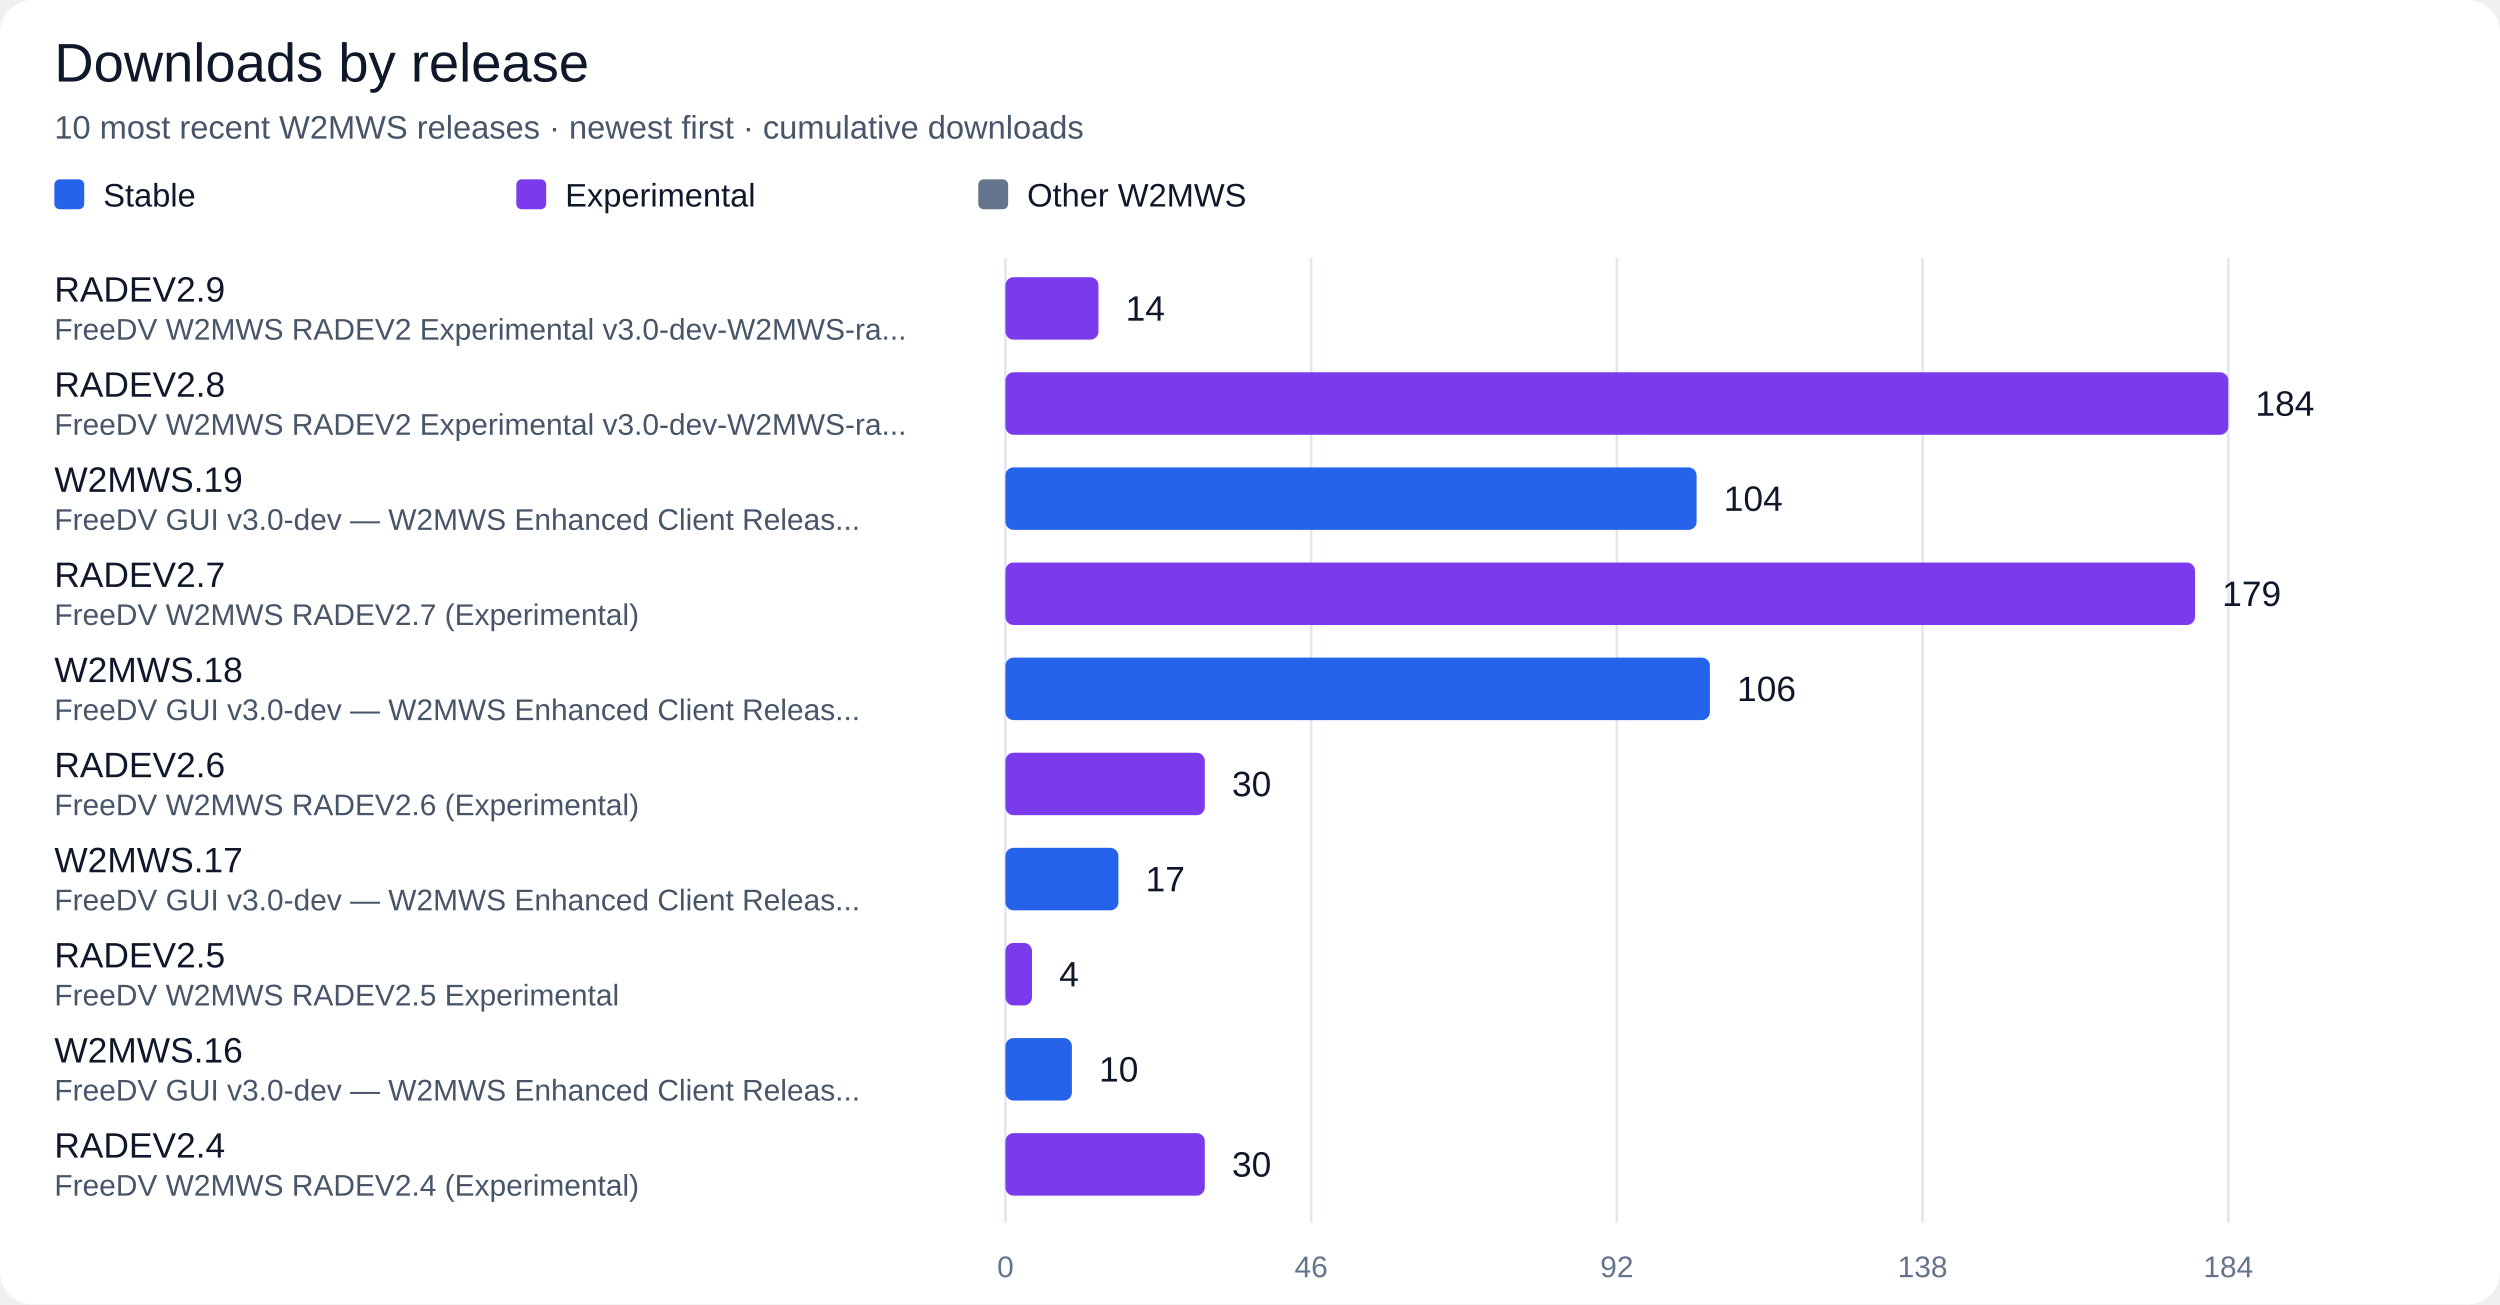
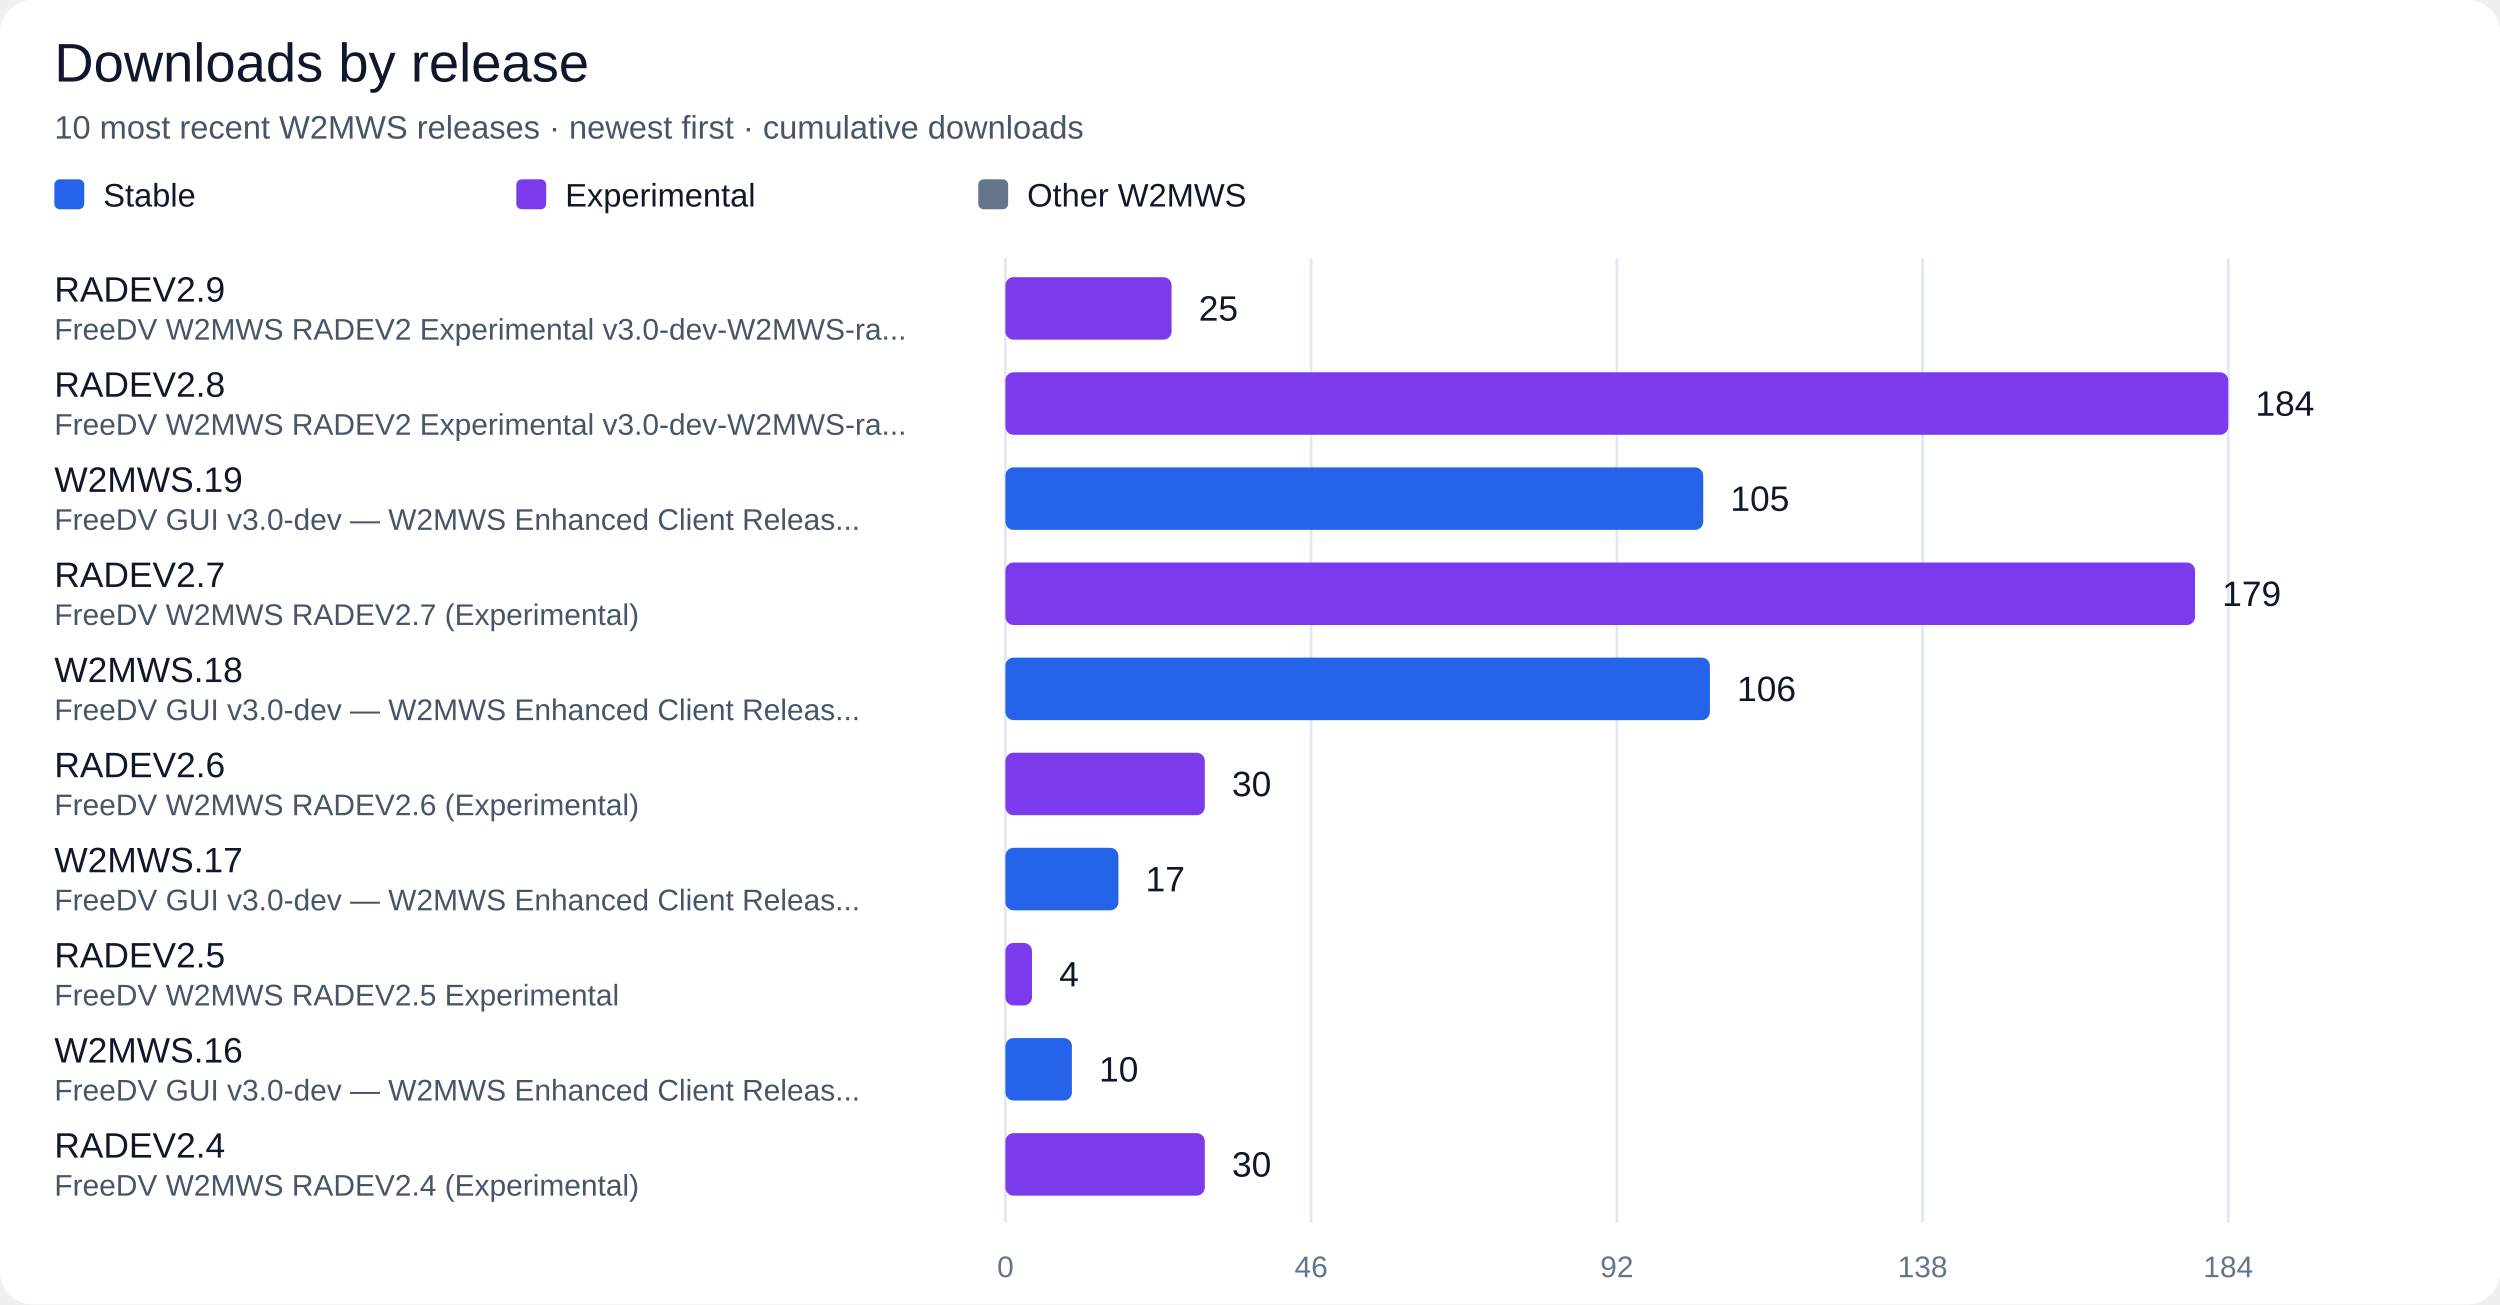
<svg xmlns="http://www.w3.org/2000/svg" width="920" height="480" viewBox="0 0 920 480" role="img" aria-labelledby="title desc">
  <rect width="100%" height="100%" rx="12" fill="#ffffff" />
  <g font-family="Segoe UI, Arial, sans-serif" fill="#0f172a">
    <text x="20" y="30" font-size="20" fill="#0f172a" text-anchor="start">Downloads by release</text>
    <text x="20" y="51" font-size="12" fill="#475569" text-anchor="start">10 most recent W2MWS releases · newest first · cumulative downloads</text>
    <rect x="20" y="66" width="11" height="11" rx="2" fill="#2563eb" />
    <text x="38" y="76" font-size="12" fill="#0f172a" text-anchor="start">Stable</text>
    <rect x="190" y="66" width="11" height="11" rx="2" fill="#7c3aed" />
    <text x="208" y="76" font-size="12" fill="#0f172a" text-anchor="start">Experimental</text>
    <rect x="360" y="66" width="11" height="11" rx="2" fill="#64748b" />
    <text x="378" y="76" font-size="12" fill="#0f172a" text-anchor="start">Other W2MWS</text>
    <path d="M 370.0 95 V 450" stroke="#e2e8f0" />
    <text x="370.0" y="470" font-size="11" fill="#64748b" text-anchor="middle">0</text>
    <path d="M 482.5 95 V 450" stroke="#e2e8f0" />
    <text x="482.5" y="470" font-size="11" fill="#64748b" text-anchor="middle">46</text>
    <path d="M 595.0 95 V 450" stroke="#e2e8f0" />
    <text x="595.0" y="470" font-size="11" fill="#64748b" text-anchor="middle">92</text>
    <path d="M 707.5 95 V 450" stroke="#e2e8f0" />
    <text x="707.5" y="470" font-size="11" fill="#64748b" text-anchor="middle">138</text>
    <path d="M 820.0 95 V 450" stroke="#e2e8f0" />
    <text x="820.0" y="470" font-size="11" fill="#64748b" text-anchor="middle">184</text>
    <text x="20" y="111" font-size="13" fill="#0f172a" text-anchor="start">RADEV2.9</text>
    <text x="20" y="125" font-size="11" fill="#475569" text-anchor="start">FreeDV W2MWS RADEV2 Experimental v3.0-dev-W2MWS-ra...</text>
-     <rect x="370" y="102" width="34.24" height="23" rx="3" fill="#7c3aed" />
-     <text x="414.24" y="118" font-size="13" fill="#0f172a" text-anchor="start">14</text>
+     <rect x="370" y="102" width="61.14" height="23" rx="3" fill="#7c3aed" />
+     <text x="441.14" y="118" font-size="13" fill="#0f172a" text-anchor="start">25</text>
    <text x="20" y="146" font-size="13" fill="#0f172a" text-anchor="start">RADEV2.8</text>
    <text x="20" y="160" font-size="11" fill="#475569" text-anchor="start">FreeDV W2MWS RADEV2 Experimental v3.0-dev-W2MWS-ra...</text>
    <rect x="370" y="137" width="450.00" height="23" rx="3" fill="#7c3aed" />
    <text x="830" y="153" font-size="13" fill="#0f172a" text-anchor="start">184</text>
    <text x="20" y="181" font-size="13" fill="#0f172a" text-anchor="start">W2MWS.19</text>
    <text x="20" y="195" font-size="11" fill="#475569" text-anchor="start">FreeDV GUI v3.0-dev — W2MWS Enhanced Client Releas...</text>
-     <rect x="370" y="172" width="254.35" height="23" rx="3" fill="#2563eb" />
-     <text x="634.35" y="188" font-size="13" fill="#0f172a" text-anchor="start">104</text>
+     <rect x="370" y="172" width="256.79" height="23" rx="3" fill="#2563eb" />
+     <text x="636.79" y="188" font-size="13" fill="#0f172a" text-anchor="start">105</text>
    <text x="20" y="216" font-size="13" fill="#0f172a" text-anchor="start">RADEV2.7</text>
    <text x="20" y="230" font-size="11" fill="#475569" text-anchor="start">FreeDV W2MWS RADEV2.7 (Experimental)</text>
    <rect x="370" y="207" width="437.77" height="23" rx="3" fill="#7c3aed" />
    <text x="817.77" y="223" font-size="13" fill="#0f172a" text-anchor="start">179</text>
    <text x="20" y="251" font-size="13" fill="#0f172a" text-anchor="start">W2MWS.18</text>
    <text x="20" y="265" font-size="11" fill="#475569" text-anchor="start">FreeDV GUI v3.0-dev — W2MWS Enhanced Client Releas...</text>
    <rect x="370" y="242" width="259.24" height="23" rx="3" fill="#2563eb" />
    <text x="639.24" y="258" font-size="13" fill="#0f172a" text-anchor="start">106</text>
    <text x="20" y="286" font-size="13" fill="#0f172a" text-anchor="start">RADEV2.6</text>
    <text x="20" y="300" font-size="11" fill="#475569" text-anchor="start">FreeDV W2MWS RADEV2.6 (Experimental)</text>
    <rect x="370" y="277" width="73.37" height="23" rx="3" fill="#7c3aed" />
    <text x="453.37" y="293" font-size="13" fill="#0f172a" text-anchor="start">30</text>
    <text x="20" y="321" font-size="13" fill="#0f172a" text-anchor="start">W2MWS.17</text>
    <text x="20" y="335" font-size="11" fill="#475569" text-anchor="start">FreeDV GUI v3.0-dev — W2MWS Enhanced Client Releas...</text>
    <rect x="370" y="312" width="41.58" height="23" rx="3" fill="#2563eb" />
    <text x="421.58" y="328" font-size="13" fill="#0f172a" text-anchor="start">17</text>
    <text x="20" y="356" font-size="13" fill="#0f172a" text-anchor="start">RADEV2.5</text>
    <text x="20" y="370" font-size="11" fill="#475569" text-anchor="start">FreeDV W2MWS RADEV2.5 Experimental</text>
    <rect x="370" y="347" width="9.78" height="23" rx="3" fill="#7c3aed" />
    <text x="389.78" y="363" font-size="13" fill="#0f172a" text-anchor="start">4</text>
    <text x="20" y="391" font-size="13" fill="#0f172a" text-anchor="start">W2MWS.16</text>
    <text x="20" y="405" font-size="11" fill="#475569" text-anchor="start">FreeDV GUI v3.0-dev — W2MWS Enhanced Client Releas...</text>
    <rect x="370" y="382" width="24.46" height="23" rx="3" fill="#2563eb" />
    <text x="404.46" y="398" font-size="13" fill="#0f172a" text-anchor="start">10</text>
    <text x="20" y="426" font-size="13" fill="#0f172a" text-anchor="start">RADEV2.4</text>
    <text x="20" y="440" font-size="11" fill="#475569" text-anchor="start">FreeDV W2MWS RADEV2.4 (Experimental)</text>
    <rect x="370" y="417" width="73.37" height="23" rx="3" fill="#7c3aed" />
    <text x="453.37" y="433" font-size="13" fill="#0f172a" text-anchor="start">30</text>
  </g>
</svg>
